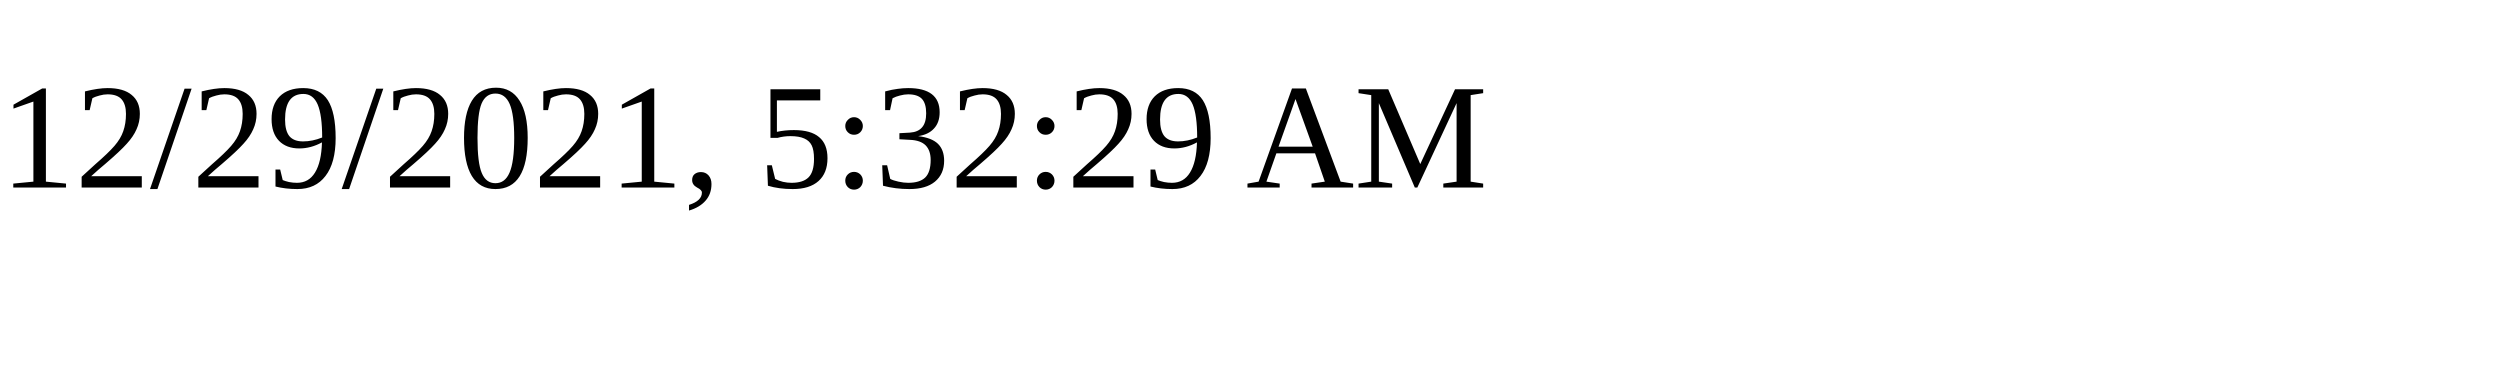
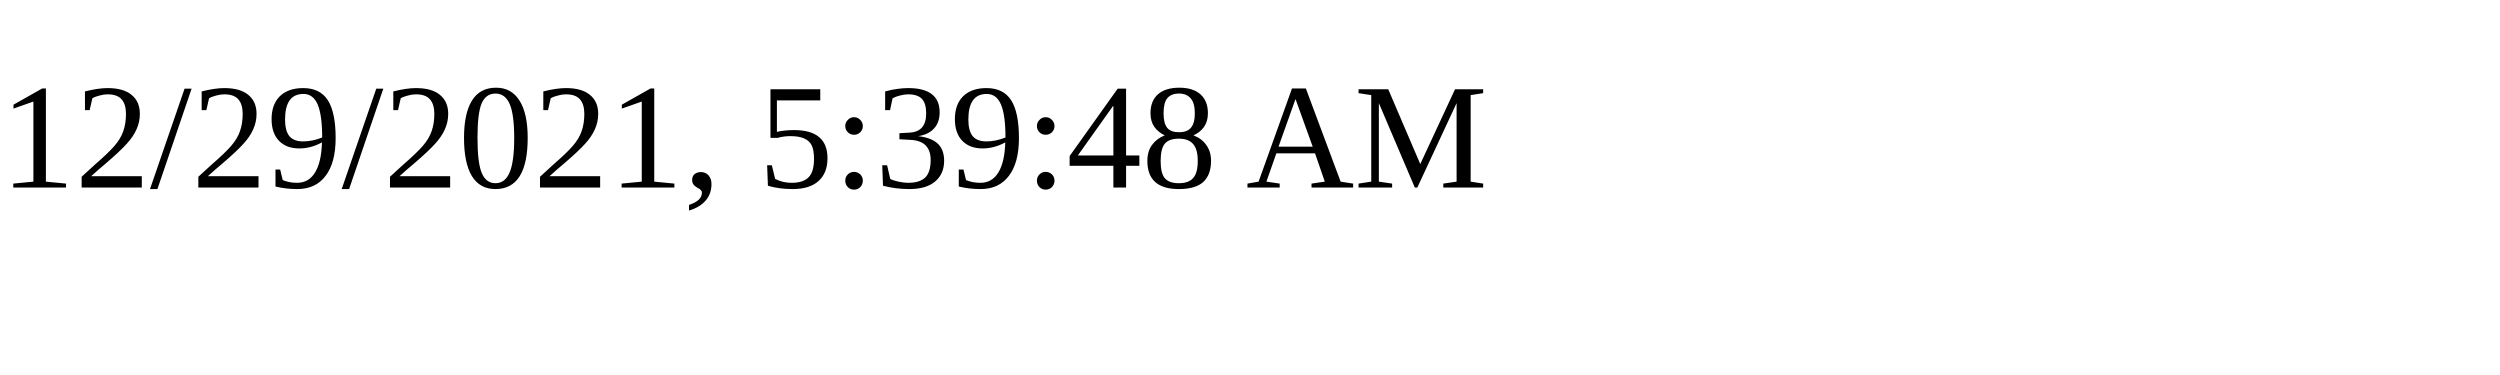
<svg xmlns="http://www.w3.org/2000/svg" height="30" width="200">
-   <text x="0" y="15">12/29/2021, 5:32:29 AM</text>
+   <text x="0" y="15">12/29/2021, 5:39:48 AM</text>
</svg>
